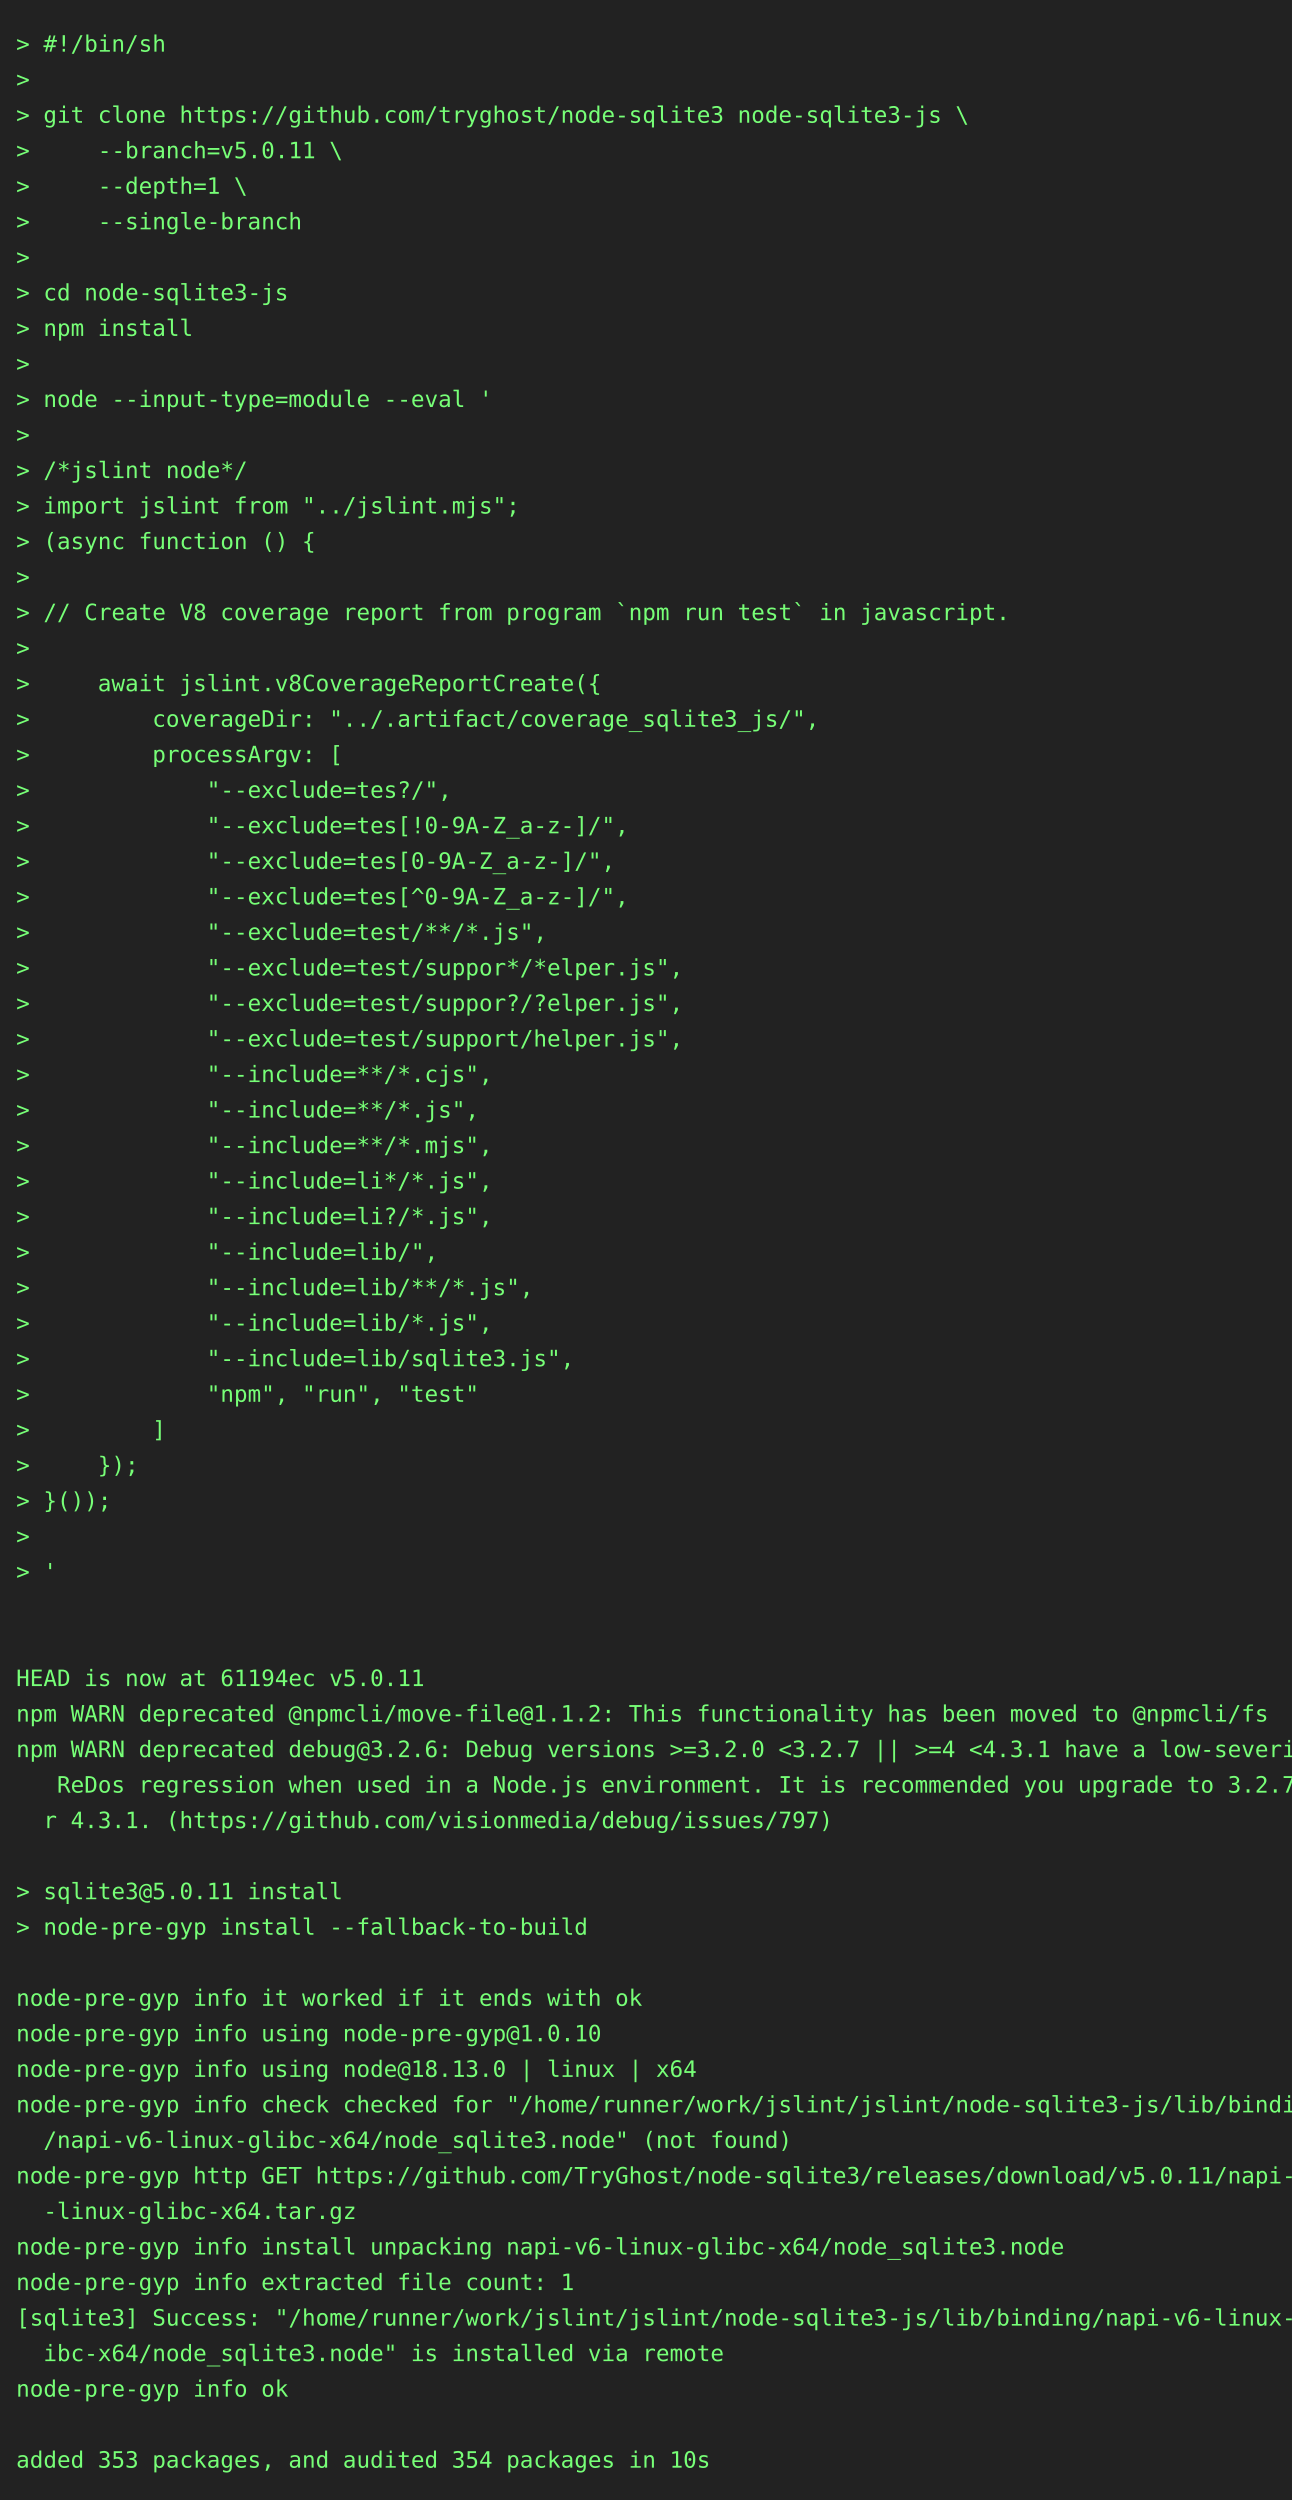
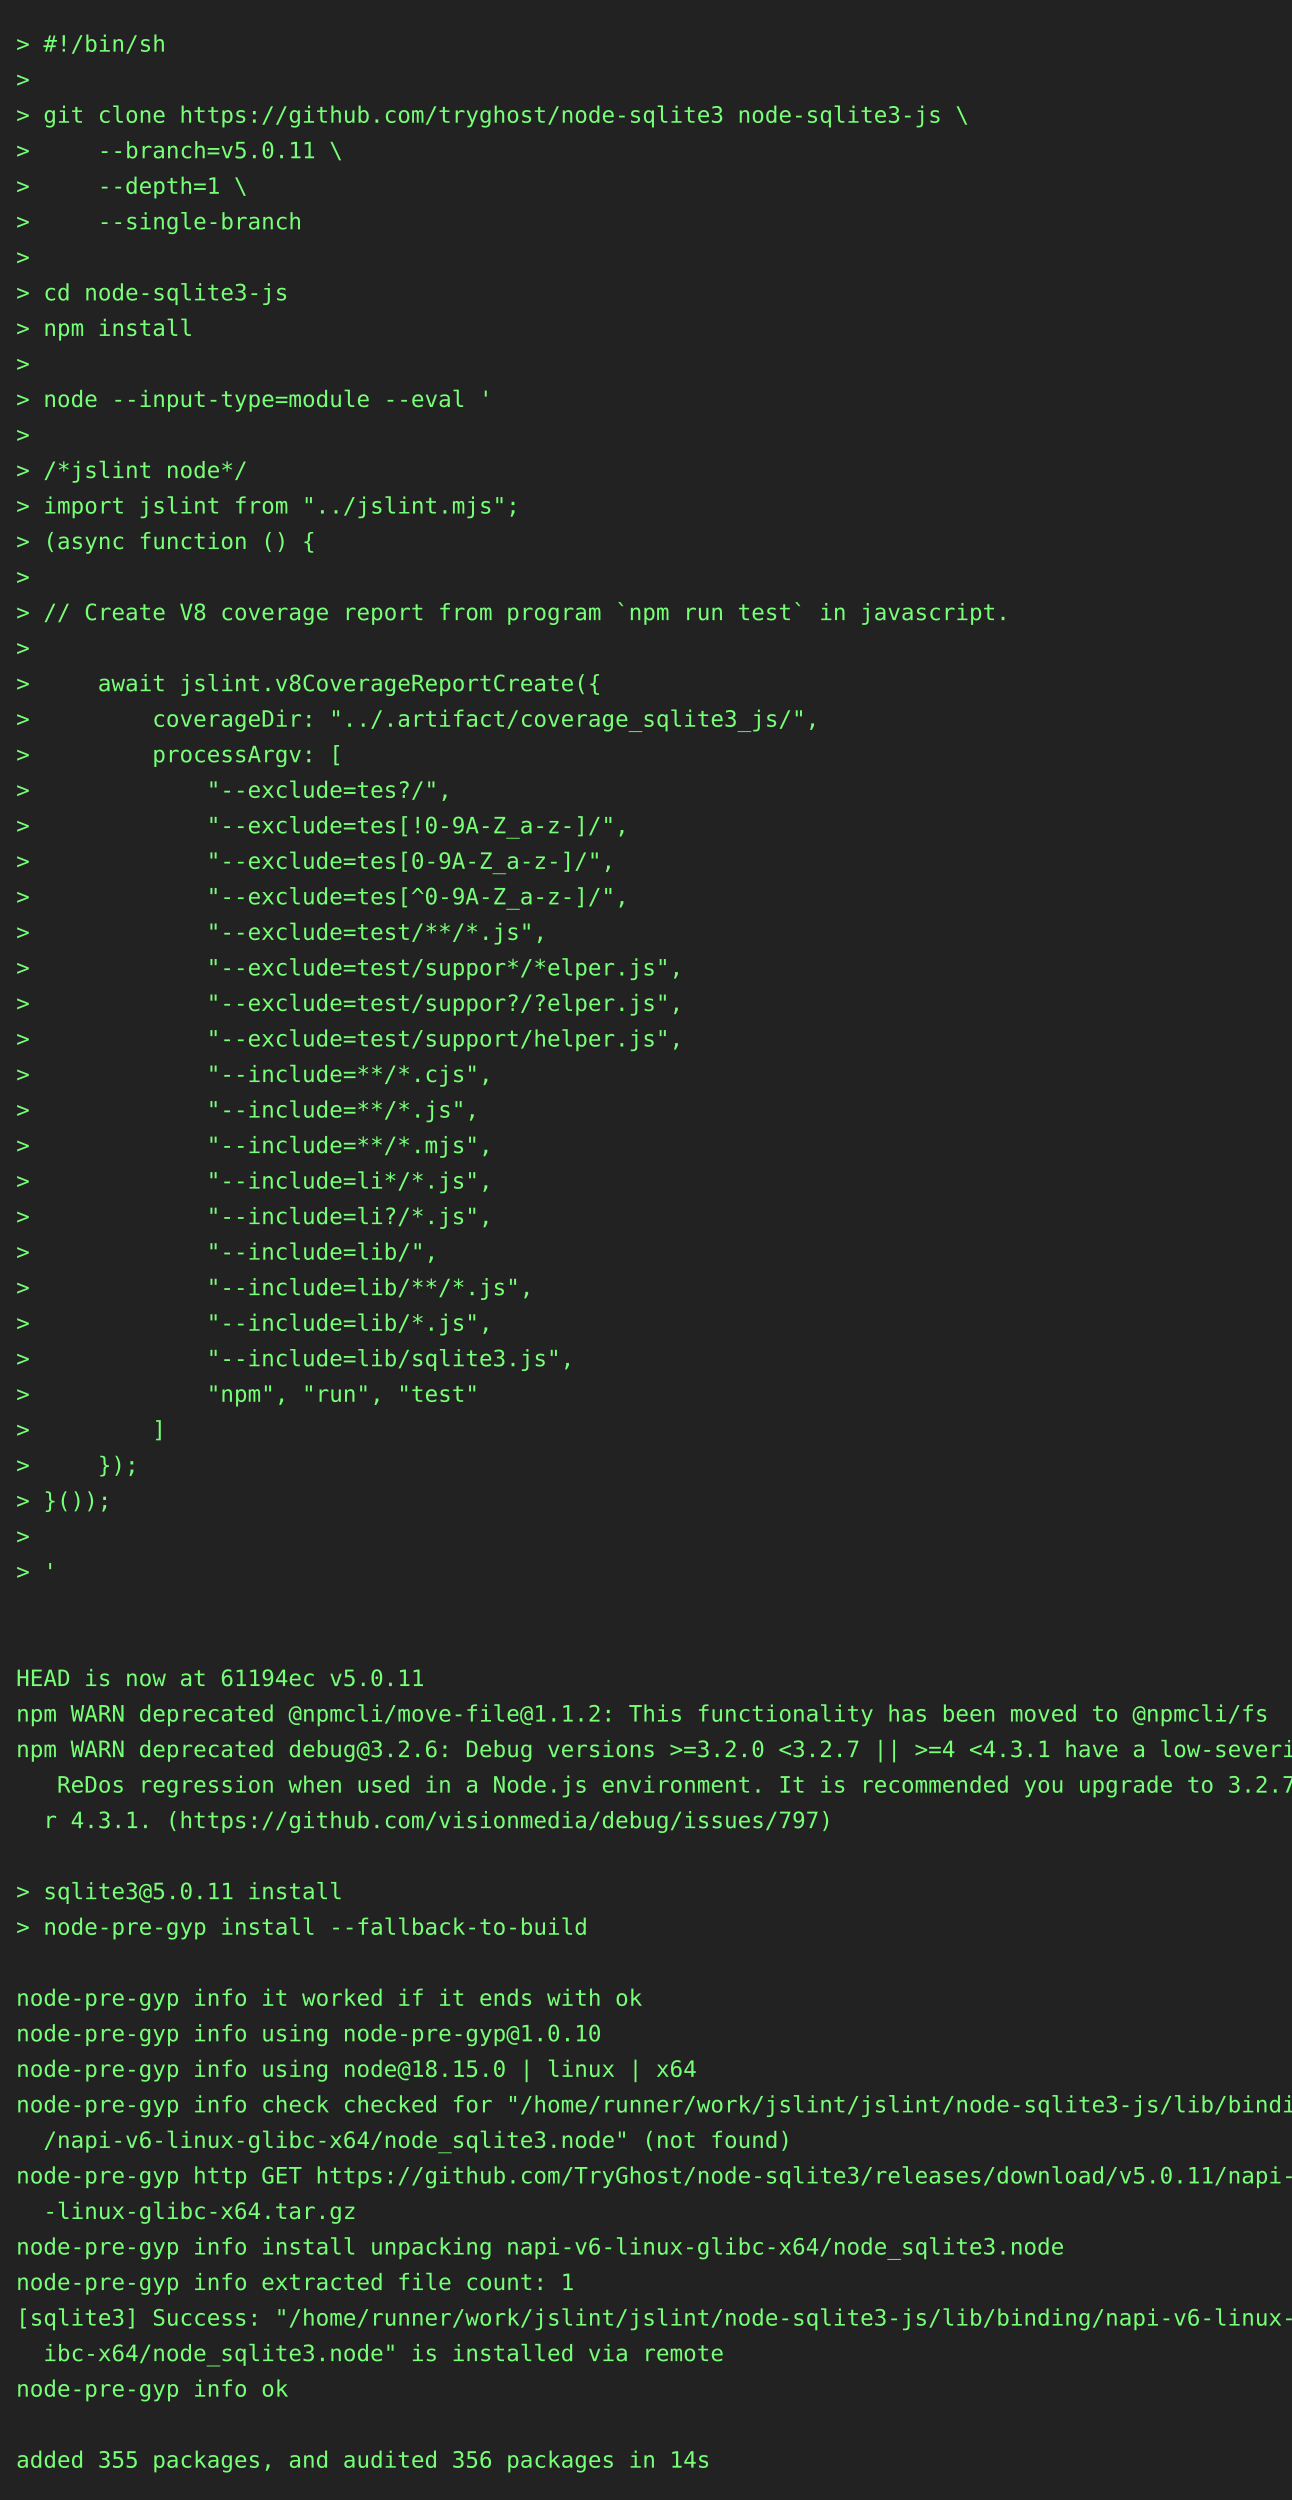
<svg xmlns="http://www.w3.org/2000/svg" height="1548" width="800">
  <rect height="1548" fill="#222" width="800" />
  <text fill="#7f7" font-family="consolas, menlo, monospace" font-size="14" xml:space="preserve">
    <tspan lengthAdjust="spacingAndGlyphs" textLength="768" x="10" y="32">&gt; #!/bin/sh                                                                                      </tspan>
    <tspan lengthAdjust="spacingAndGlyphs" textLength="768" x="10" y="54">&gt;                                                                                                </tspan>
    <tspan lengthAdjust="spacingAndGlyphs" textLength="768" x="10" y="76">&gt; git clone https://github.com/tryghost/node-sqlite3 node-sqlite3-js \                           </tspan>
    <tspan lengthAdjust="spacingAndGlyphs" textLength="768" x="10" y="98">&gt;     --branch=v5.0.11 \                                                                         </tspan>
    <tspan lengthAdjust="spacingAndGlyphs" textLength="768" x="10" y="120">&gt;     --depth=1 \                                                                                </tspan>
    <tspan lengthAdjust="spacingAndGlyphs" textLength="768" x="10" y="142">&gt;     --single-branch                                                                            </tspan>
    <tspan lengthAdjust="spacingAndGlyphs" textLength="768" x="10" y="164">&gt;                                                                                                </tspan>
    <tspan lengthAdjust="spacingAndGlyphs" textLength="768" x="10" y="186">&gt; cd node-sqlite3-js                                                                             </tspan>
    <tspan lengthAdjust="spacingAndGlyphs" textLength="768" x="10" y="208">&gt; npm install                                                                                    </tspan>
    <tspan lengthAdjust="spacingAndGlyphs" textLength="768" x="10" y="230">&gt;                                                                                                </tspan>
    <tspan lengthAdjust="spacingAndGlyphs" textLength="768" x="10" y="252">&gt; node --input-type=module --eval '                                                              </tspan>
    <tspan lengthAdjust="spacingAndGlyphs" textLength="768" x="10" y="274">&gt;                                                                                                </tspan>
    <tspan lengthAdjust="spacingAndGlyphs" textLength="768" x="10" y="296">&gt; /*jslint node*/                                                                                </tspan>
    <tspan lengthAdjust="spacingAndGlyphs" textLength="768" x="10" y="318">&gt; import jslint from "../jslint.mjs";                                                            </tspan>
    <tspan lengthAdjust="spacingAndGlyphs" textLength="768" x="10" y="340">&gt; (async function () {                                                                           </tspan>
    <tspan lengthAdjust="spacingAndGlyphs" textLength="768" x="10" y="362">&gt;                                                                                                </tspan>
    <tspan lengthAdjust="spacingAndGlyphs" textLength="768" x="10" y="384">&gt; // Create V8 coverage report from program `npm run test` in javascript.                        </tspan>
    <tspan lengthAdjust="spacingAndGlyphs" textLength="768" x="10" y="406">&gt;                                                                                                </tspan>
    <tspan lengthAdjust="spacingAndGlyphs" textLength="768" x="10" y="428">&gt;     await jslint.v8CoverageReportCreate({                                                      </tspan>
    <tspan lengthAdjust="spacingAndGlyphs" textLength="768" x="10" y="450">&gt;         coverageDir: "../.artifact/coverage_sqlite3_js/",                                      </tspan>
    <tspan lengthAdjust="spacingAndGlyphs" textLength="768" x="10" y="472">&gt;         processArgv: [                                                                         </tspan>
    <tspan lengthAdjust="spacingAndGlyphs" textLength="768" x="10" y="494">&gt;             "--exclude=tes?/",                                                                 </tspan>
    <tspan lengthAdjust="spacingAndGlyphs" textLength="768" x="10" y="516">&gt;             "--exclude=tes[!0-9A-Z_a-z-]/",                                                    </tspan>
    <tspan lengthAdjust="spacingAndGlyphs" textLength="768" x="10" y="538">&gt;             "--exclude=tes[0-9A-Z_a-z-]/",                                                     </tspan>
    <tspan lengthAdjust="spacingAndGlyphs" textLength="768" x="10" y="560">&gt;             "--exclude=tes[^0-9A-Z_a-z-]/",                                                    </tspan>
    <tspan lengthAdjust="spacingAndGlyphs" textLength="768" x="10" y="582">&gt;             "--exclude=test/**/*.js",                                                          </tspan>
    <tspan lengthAdjust="spacingAndGlyphs" textLength="768" x="10" y="604">&gt;             "--exclude=test/suppor*/*elper.js",                                                </tspan>
    <tspan lengthAdjust="spacingAndGlyphs" textLength="768" x="10" y="626">&gt;             "--exclude=test/suppor?/?elper.js",                                                </tspan>
    <tspan lengthAdjust="spacingAndGlyphs" textLength="768" x="10" y="648">&gt;             "--exclude=test/support/helper.js",                                                </tspan>
    <tspan lengthAdjust="spacingAndGlyphs" textLength="768" x="10" y="670">&gt;             "--include=**/*.cjs",                                                              </tspan>
    <tspan lengthAdjust="spacingAndGlyphs" textLength="768" x="10" y="692">&gt;             "--include=**/*.js",                                                               </tspan>
    <tspan lengthAdjust="spacingAndGlyphs" textLength="768" x="10" y="714">&gt;             "--include=**/*.mjs",                                                              </tspan>
    <tspan lengthAdjust="spacingAndGlyphs" textLength="768" x="10" y="736">&gt;             "--include=li*/*.js",                                                              </tspan>
    <tspan lengthAdjust="spacingAndGlyphs" textLength="768" x="10" y="758">&gt;             "--include=li?/*.js",                                                              </tspan>
    <tspan lengthAdjust="spacingAndGlyphs" textLength="768" x="10" y="780">&gt;             "--include=lib/",                                                                  </tspan>
    <tspan lengthAdjust="spacingAndGlyphs" textLength="768" x="10" y="802">&gt;             "--include=lib/**/*.js",                                                           </tspan>
    <tspan lengthAdjust="spacingAndGlyphs" textLength="768" x="10" y="824">&gt;             "--include=lib/*.js",                                                              </tspan>
    <tspan lengthAdjust="spacingAndGlyphs" textLength="768" x="10" y="846">&gt;             "--include=lib/sqlite3.js",                                                        </tspan>
    <tspan lengthAdjust="spacingAndGlyphs" textLength="768" x="10" y="868">&gt;             "npm", "run", "test"                                                               </tspan>
    <tspan lengthAdjust="spacingAndGlyphs" textLength="768" x="10" y="890">&gt;         ]                                                                                      </tspan>
    <tspan lengthAdjust="spacingAndGlyphs" textLength="768" x="10" y="912">&gt;     });                                                                                        </tspan>
    <tspan lengthAdjust="spacingAndGlyphs" textLength="768" x="10" y="934">&gt; }());                                                                                          </tspan>
    <tspan lengthAdjust="spacingAndGlyphs" textLength="768" x="10" y="956">&gt;                                                                                                </tspan>
    <tspan lengthAdjust="spacingAndGlyphs" textLength="768" x="10" y="978">&gt; '                                                                                              </tspan>
    <tspan lengthAdjust="spacingAndGlyphs" textLength="768" x="10" y="1000">                                                                                                 </tspan>
    <tspan lengthAdjust="spacingAndGlyphs" textLength="768" x="10" y="1022">                                                                                                 </tspan>
    <tspan lengthAdjust="spacingAndGlyphs" textLength="768" x="10" y="1044">HEAD is now at 61194ec v5.0.11                                                                   </tspan>
    <tspan lengthAdjust="spacingAndGlyphs" textLength="768" x="10" y="1066">npm WARN deprecated @npmcli/move-file@1.1.2: This functionality has been moved to @npmcli/fs     </tspan>
    <tspan lengthAdjust="spacingAndGlyphs" textLength="768" x="10" y="1088">npm WARN deprecated debug@3.2.6: Debug versions &gt;=3.2.0 &lt;3.2.7 || &gt;=4 &lt;4.3.1 have a low-severity\</tspan>
    <tspan lengthAdjust="spacingAndGlyphs" textLength="768" x="10" y="1110">   ReDos regression when used in a Node.js environment. It is recommended you upgrade to 3.2.7 o\</tspan>
    <tspan lengthAdjust="spacingAndGlyphs" textLength="768" x="10" y="1132">  r 4.3.1. (https://github.com/visionmedia/debug/issues/797)                                     </tspan>
    <tspan lengthAdjust="spacingAndGlyphs" textLength="768" x="10" y="1154">                                                                                                 </tspan>
    <tspan lengthAdjust="spacingAndGlyphs" textLength="768" x="10" y="1176">&gt; sqlite3@5.0.11 install                                                                         </tspan>
    <tspan lengthAdjust="spacingAndGlyphs" textLength="768" x="10" y="1198">&gt; node-pre-gyp install --fallback-to-build                                                       </tspan>
    <tspan lengthAdjust="spacingAndGlyphs" textLength="768" x="10" y="1220">                                                                                                 </tspan>
    <tspan lengthAdjust="spacingAndGlyphs" textLength="768" x="10" y="1242">node-pre-gyp info it worked if it ends with ok                                                   </tspan>
    <tspan lengthAdjust="spacingAndGlyphs" textLength="768" x="10" y="1264">node-pre-gyp info using node-pre-gyp@1.0.10                                                      </tspan>
-     <tspan lengthAdjust="spacingAndGlyphs" textLength="768" x="10" y="1286">node-pre-gyp info using node@18.13.0 | linux | x64                                               </tspan>
+     <tspan lengthAdjust="spacingAndGlyphs" textLength="768" x="10" y="1286">node-pre-gyp info using node@18.15.0 | linux | x64                                               </tspan>
    <tspan lengthAdjust="spacingAndGlyphs" textLength="768" x="10" y="1308">node-pre-gyp info check checked for "/home/runner/work/jslint/jslint/node-sqlite3-js/lib/binding\</tspan>
    <tspan lengthAdjust="spacingAndGlyphs" textLength="768" x="10" y="1330">  /napi-v6-linux-glibc-x64/node_sqlite3.node" (not found)                                        </tspan>
    <tspan lengthAdjust="spacingAndGlyphs" textLength="768" x="10" y="1352">node-pre-gyp http GET https://github.com/TryGhost/node-sqlite3/releases/download/v5.0.11/napi-v6\</tspan>
    <tspan lengthAdjust="spacingAndGlyphs" textLength="768" x="10" y="1374">  -linux-glibc-x64.tar.gz                                                                        </tspan>
    <tspan lengthAdjust="spacingAndGlyphs" textLength="768" x="10" y="1396">node-pre-gyp info install unpacking napi-v6-linux-glibc-x64/node_sqlite3.node                    </tspan>
    <tspan lengthAdjust="spacingAndGlyphs" textLength="768" x="10" y="1418">node-pre-gyp info extracted file count: 1                                                        </tspan>
    <tspan lengthAdjust="spacingAndGlyphs" textLength="768" x="10" y="1440">[sqlite3] Success: "/home/runner/work/jslint/jslint/node-sqlite3-js/lib/binding/napi-v6-linux-gl\</tspan>
    <tspan lengthAdjust="spacingAndGlyphs" textLength="768" x="10" y="1462">  ibc-x64/node_sqlite3.node" is installed via remote                                             </tspan>
    <tspan lengthAdjust="spacingAndGlyphs" textLength="768" x="10" y="1484">node-pre-gyp info ok                                                                             </tspan>
    <tspan lengthAdjust="spacingAndGlyphs" textLength="768" x="10" y="1506">                                                                                                 </tspan>
-     <tspan lengthAdjust="spacingAndGlyphs" textLength="768" x="10" y="1528">added 353 packages, and audited 354 packages in 10s                                              </tspan>
+     <tspan lengthAdjust="spacingAndGlyphs" textLength="768" x="10" y="1528">added 355 packages, and audited 356 packages in 14s                                              </tspan>
  </text>
</svg>
